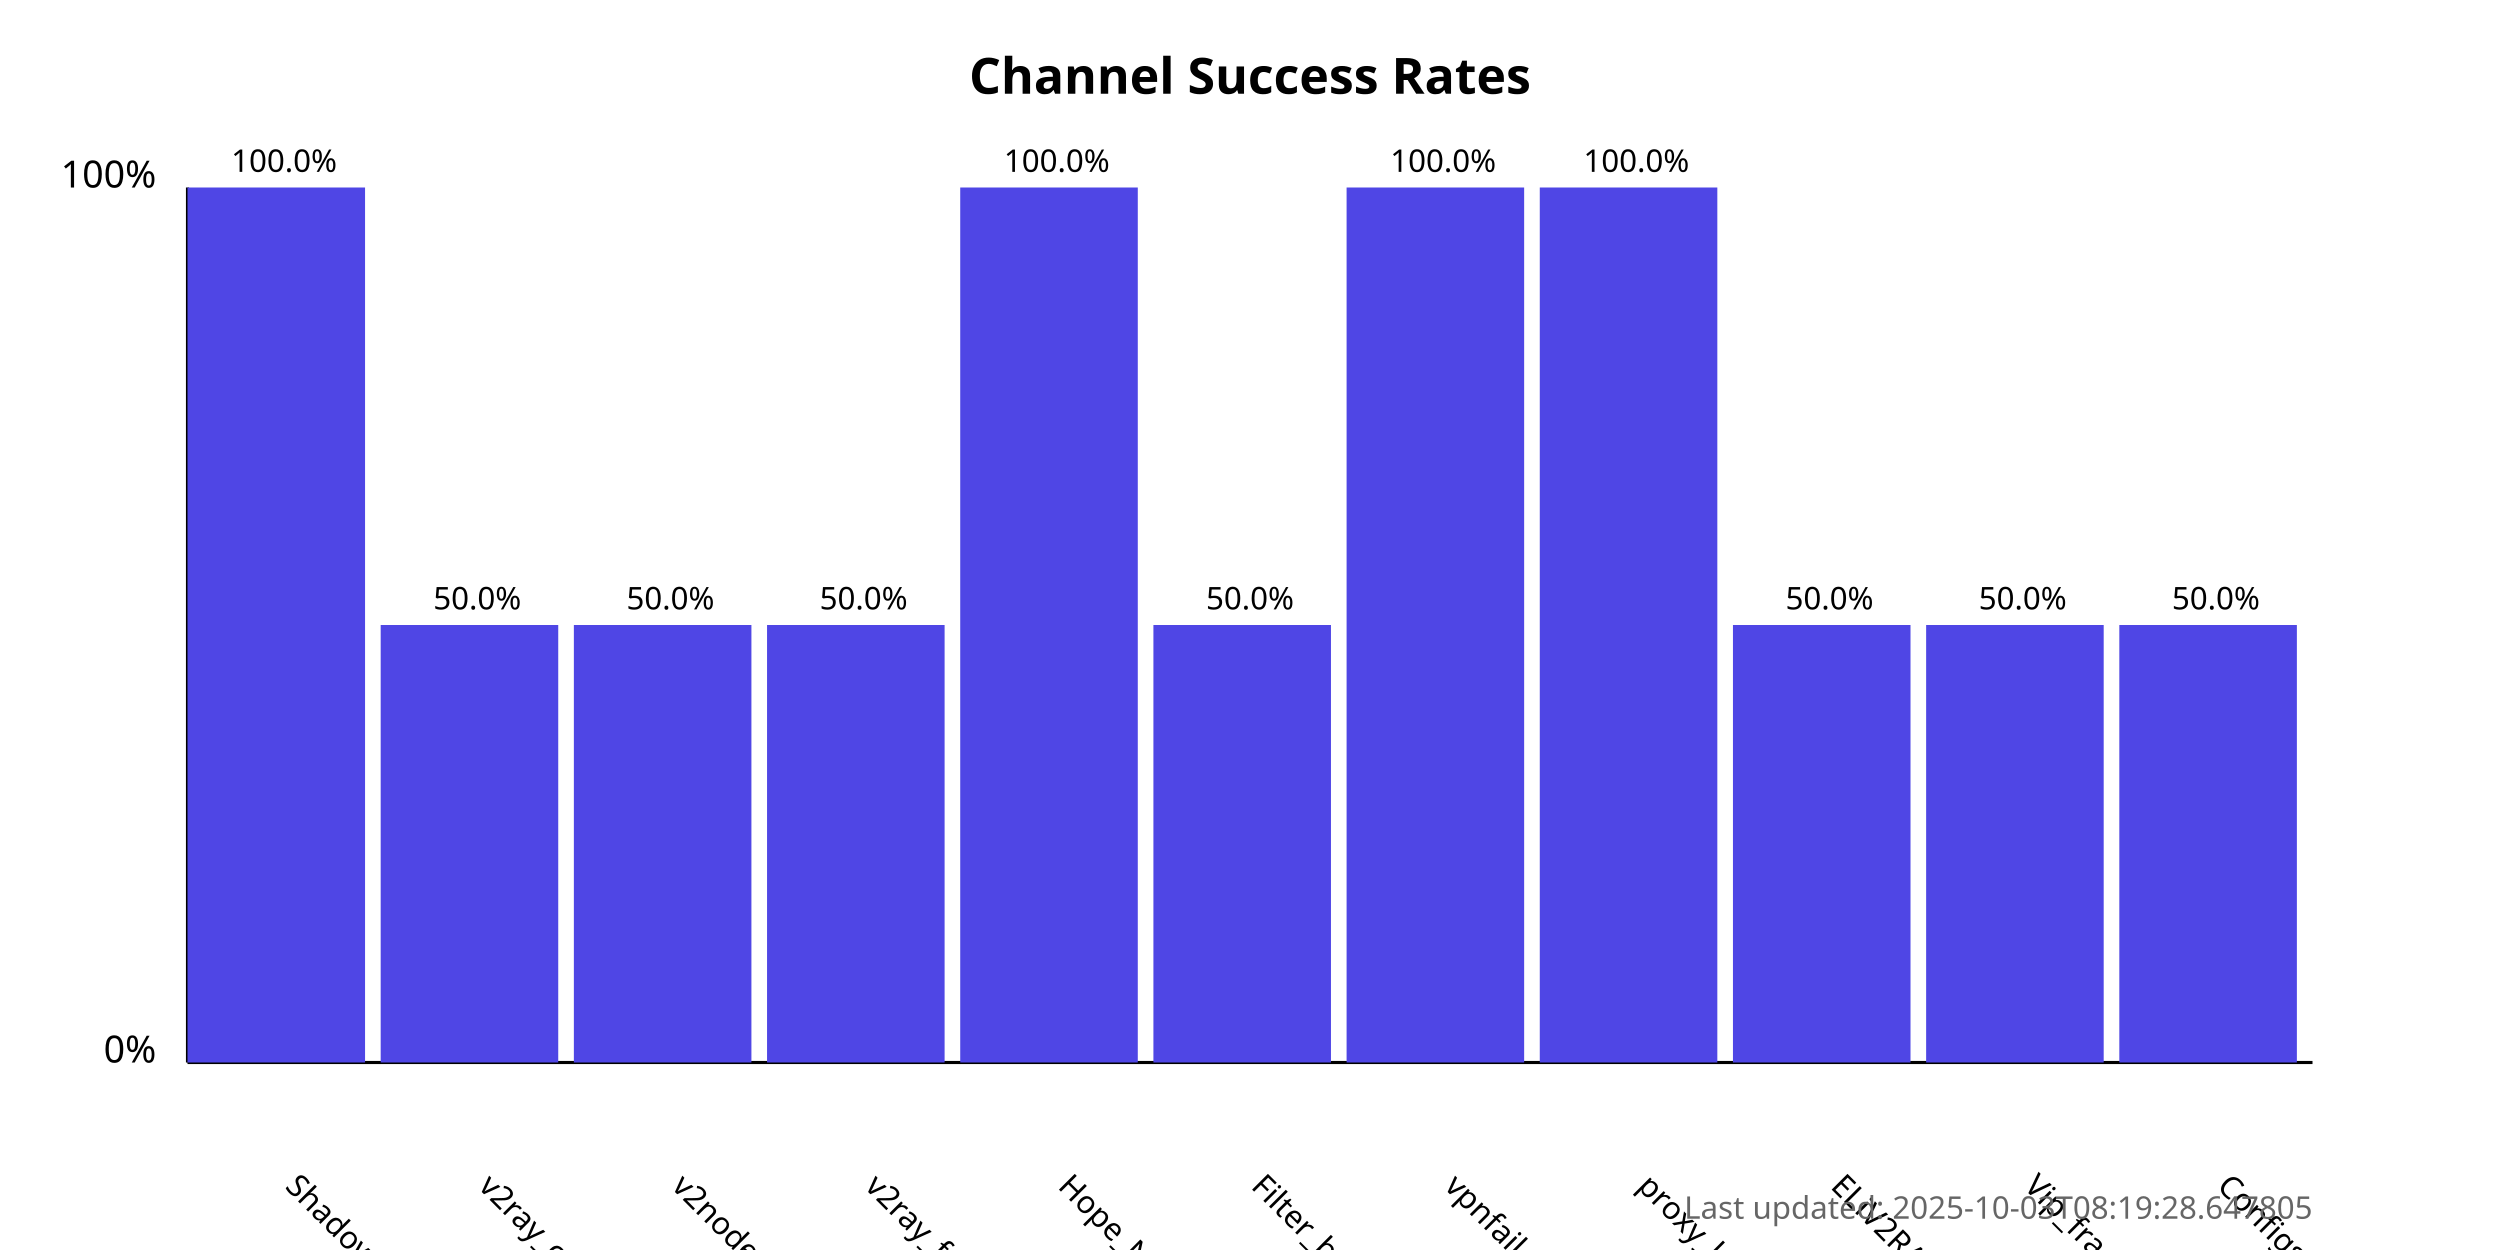
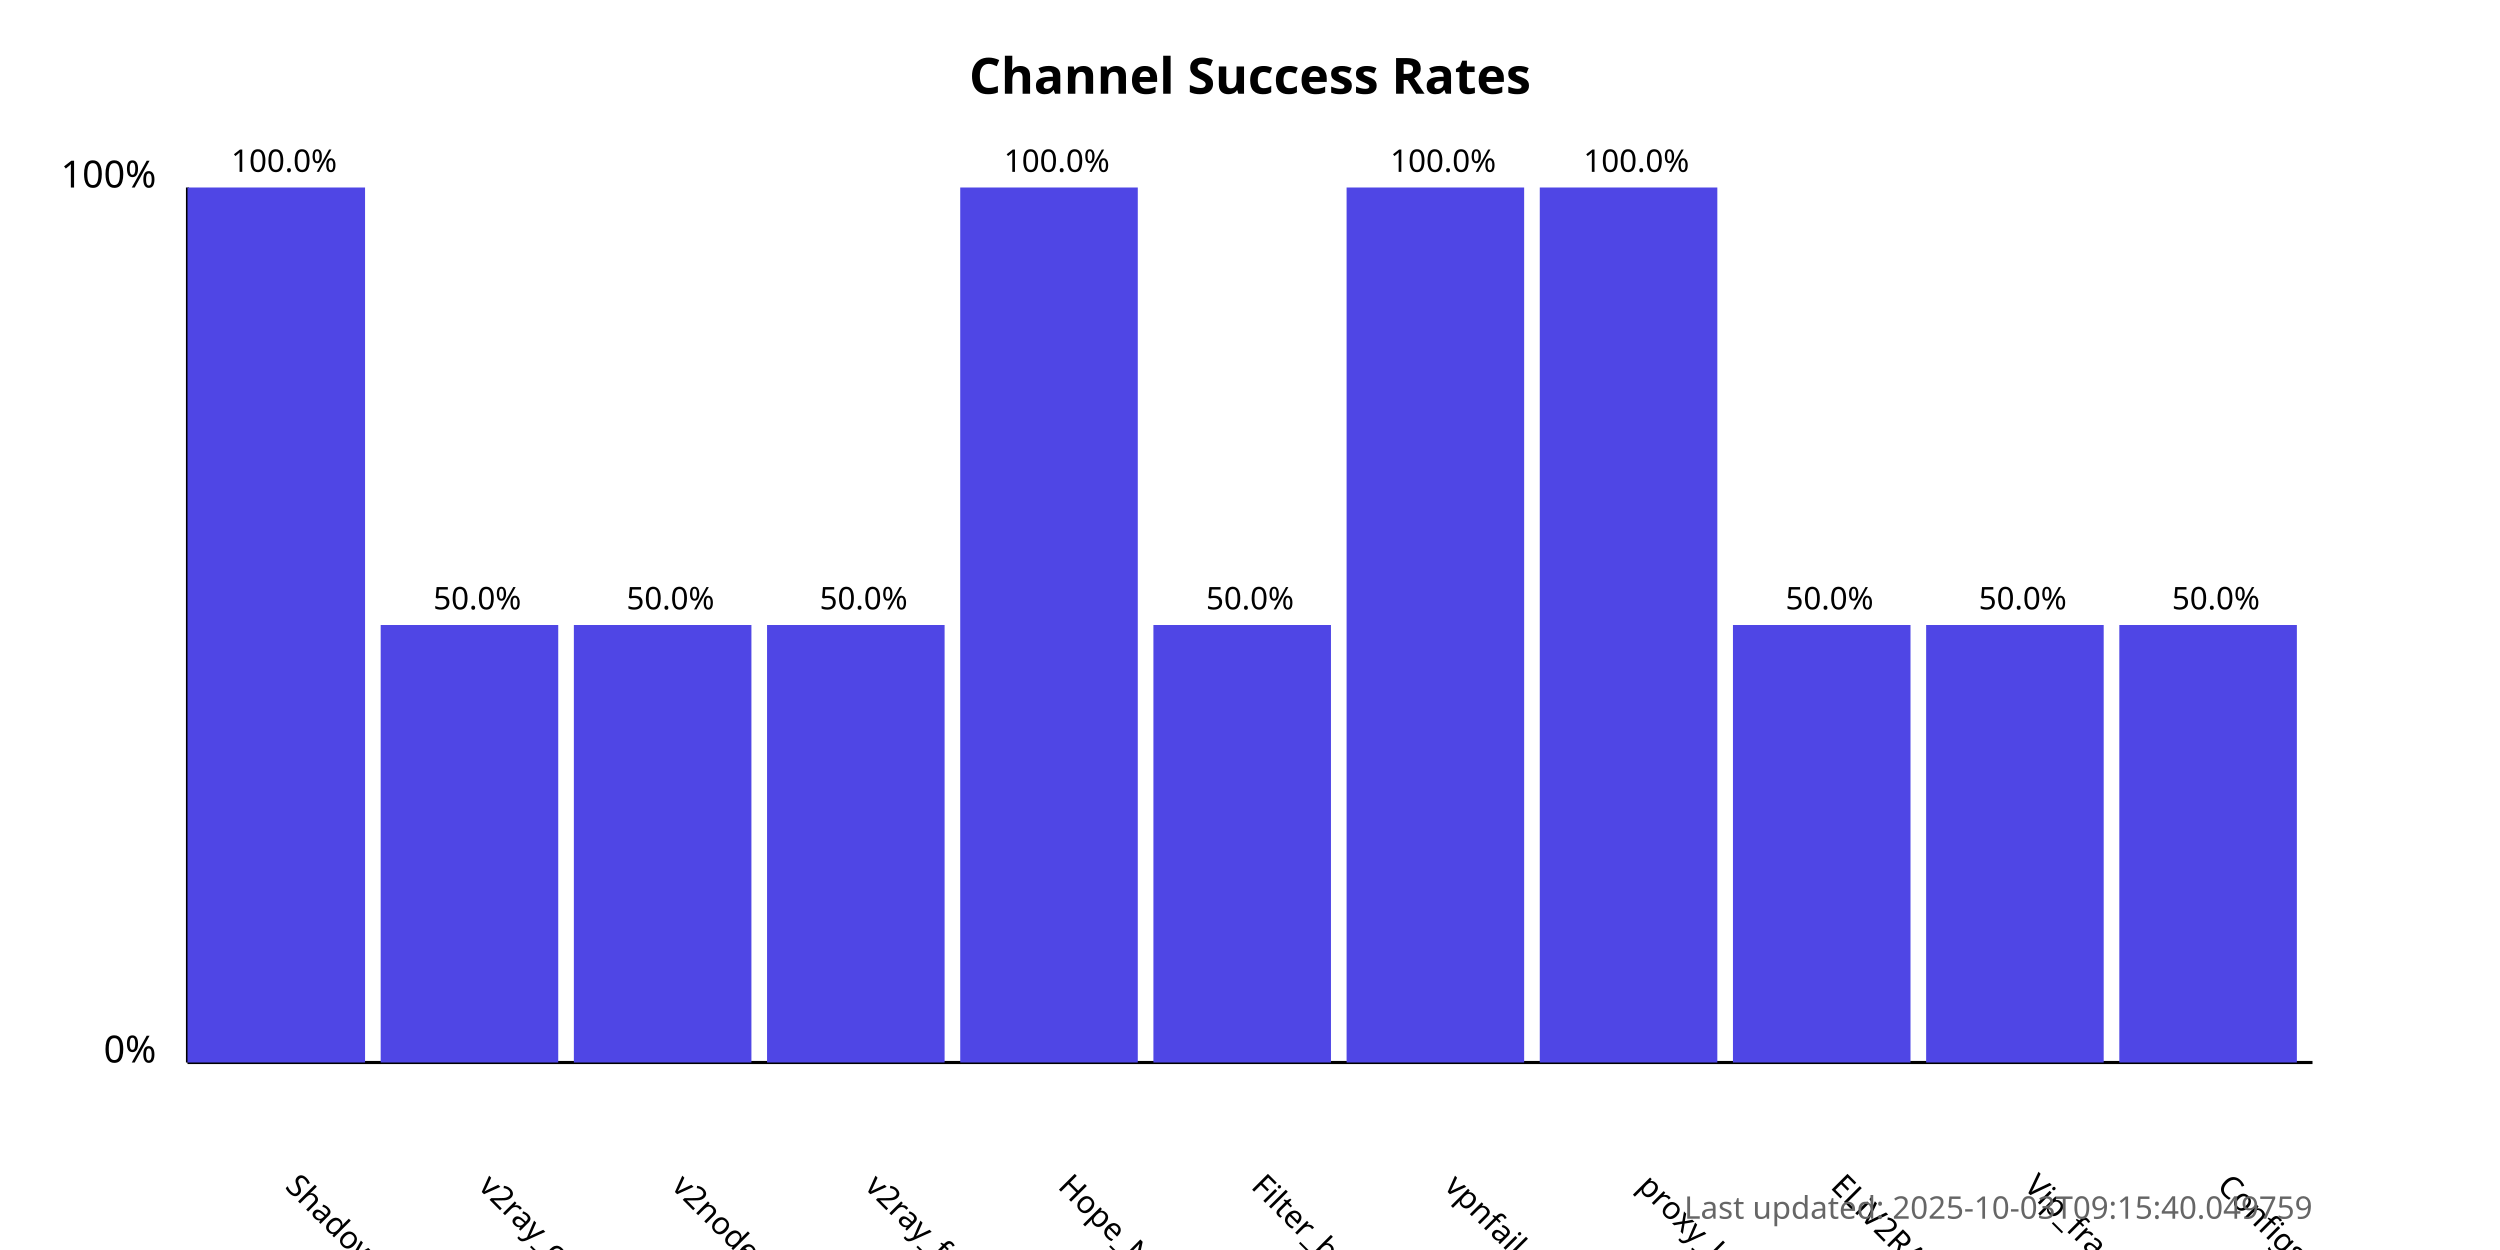
<svg xmlns="http://www.w3.org/2000/svg" width="800" height="400">
  <style>
            .chart-title { font: bold 16px sans-serif; }
            .axis-label { font: 12px sans-serif; }
            .tick-label { font: 10px sans-serif; }
            .bar { fill: #4f46e5; }
            .bar:hover { fill: #6366f1; }
            .timestamp { font: 10px sans-serif; fill: #666; }
        </style>
  <text x="400.0" y="30" text-anchor="middle" class="chart-title">
            Channel Success Rates
        </text>
  <line x1="60" y1="340" x2="60" y2="60" stroke="black" stroke-width="1" />
  <line x1="60" y1="340" x2="740" y2="340" stroke="black" stroke-width="1" />
  <text x="50" y="340" text-anchor="end" class="axis-label">0%</text>
  <text x="50" y="60" text-anchor="end" class="axis-label">100%</text>
  <g>
    <rect x="60" y="60.0" width="56.818" height="280.0" class="bar" />
    <text x="90.909" y="380" transform="rotate(45, 90.90909, 380)" text-anchor="start" class="tick-label">
                ShadowProxy66
            </text>
    <text x="90.909" y="55.0" text-anchor="middle" class="tick-label">
                100.0%
            </text>
  </g>
  <g>
    <rect x="121.818" y="200.0" width="56.818" height="140.0" class="bar" />
    <text x="152.727" y="380" transform="rotate(45, 152.7273, 380)" text-anchor="start" class="tick-label">
                v2ray_configs_pool
            </text>
    <text x="152.727" y="195.0" text-anchor="middle" class="tick-label">
                50.0%
            </text>
  </g>
  <g>
    <rect x="183.636" y="200.0" width="56.818" height="140.0" class="bar" />
    <text x="214.545" y="380" transform="rotate(45, 214.5455, 380)" text-anchor="start" class="tick-label">
                v2nodes
            </text>
    <text x="214.545" y="195.0" text-anchor="middle" class="tick-label">
                50.0%
            </text>
  </g>
  <g>
    <rect x="245.455" y="200.0" width="56.818" height="140.0" class="bar" />
    <text x="276.364" y="380" transform="rotate(45, 276.3636, 380)" text-anchor="start" class="tick-label">
                v2ray_free_conf
            </text>
    <text x="276.364" y="195.0" text-anchor="middle" class="tick-label">
                50.0%
            </text>
  </g>
  <g>
    <rect x="307.273" y="60.0" width="56.818" height="280.0" class="bar" />
    <text x="338.182" y="380" transform="rotate(45, 338.1818, 380)" text-anchor="start" class="tick-label">
                Hope_Net
            </text>
    <text x="338.182" y="55.0" text-anchor="middle" class="tick-label">
                100.0%
            </text>
  </g>
  <g>
    <rect x="369.091" y="200.0" width="56.818" height="140.0" class="bar" />
    <text x="400.0" y="380" transform="rotate(45, 400.0, 380)" text-anchor="start" class="tick-label">
                Filter_breaker
            </text>
    <text x="400.0" y="195.0" text-anchor="middle" class="tick-label">
                50.0%
            </text>
  </g>
  <g>
    <rect x="430.909" y="60.0" width="56.818" height="280.0" class="bar" />
    <text x="461.818" y="380" transform="rotate(45, 461.8182, 380)" text-anchor="start" class="tick-label">
                vpnfail_vless
            </text>
    <text x="461.818" y="55.0" text-anchor="middle" class="tick-label">
                100.0%
            </text>
  </g>
  <g>
    <rect x="492.727" y="60.0" width="56.818" height="280.0" class="bar" />
    <text x="523.636" y="380" transform="rotate(45, 523.6364, 380)" text-anchor="start" class="tick-label">
                proxy_kafee
            </text>
    <text x="523.636" y="55.0" text-anchor="middle" class="tick-label">
                100.0%
            </text>
  </g>
  <g>
    <rect x="554.545" y="200.0" width="56.818" height="140.0" class="bar" />
    <text x="585.455" y="380" transform="rotate(45, 585.4545, 380)" text-anchor="start" class="tick-label">
                ELiV2RAY
            </text>
    <text x="585.455" y="195.0" text-anchor="middle" class="tick-label">
                50.0%
            </text>
  </g>
  <g>
    <rect x="616.364" y="200.0" width="56.818" height="140.0" class="bar" />
    <text x="647.273" y="380" transform="rotate(45, 647.2727, 380)" text-anchor="start" class="tick-label">
                Vip_fragment_v2ray
            </text>
    <text x="647.273" y="195.0" text-anchor="middle" class="tick-label">
                50.0%
            </text>
  </g>
  <g>
    <rect x="678.182" y="200.0" width="56.818" height="140.0" class="bar" />
    <text x="709.091" y="380" transform="rotate(45, 709.0909, 380)" text-anchor="start" class="tick-label">
                ConfigsHubPlus
            </text>
    <text x="709.091" y="195.0" text-anchor="middle" class="tick-label">
                50.0%
            </text>
  </g>
  <text x="740" y="390" text-anchor="end" class="timestamp">
-             Last updated: 2025-10-03T08:19:28.647805
+             Last updated: 2025-10-03T09:15:40.049759
        </text>
</svg>
